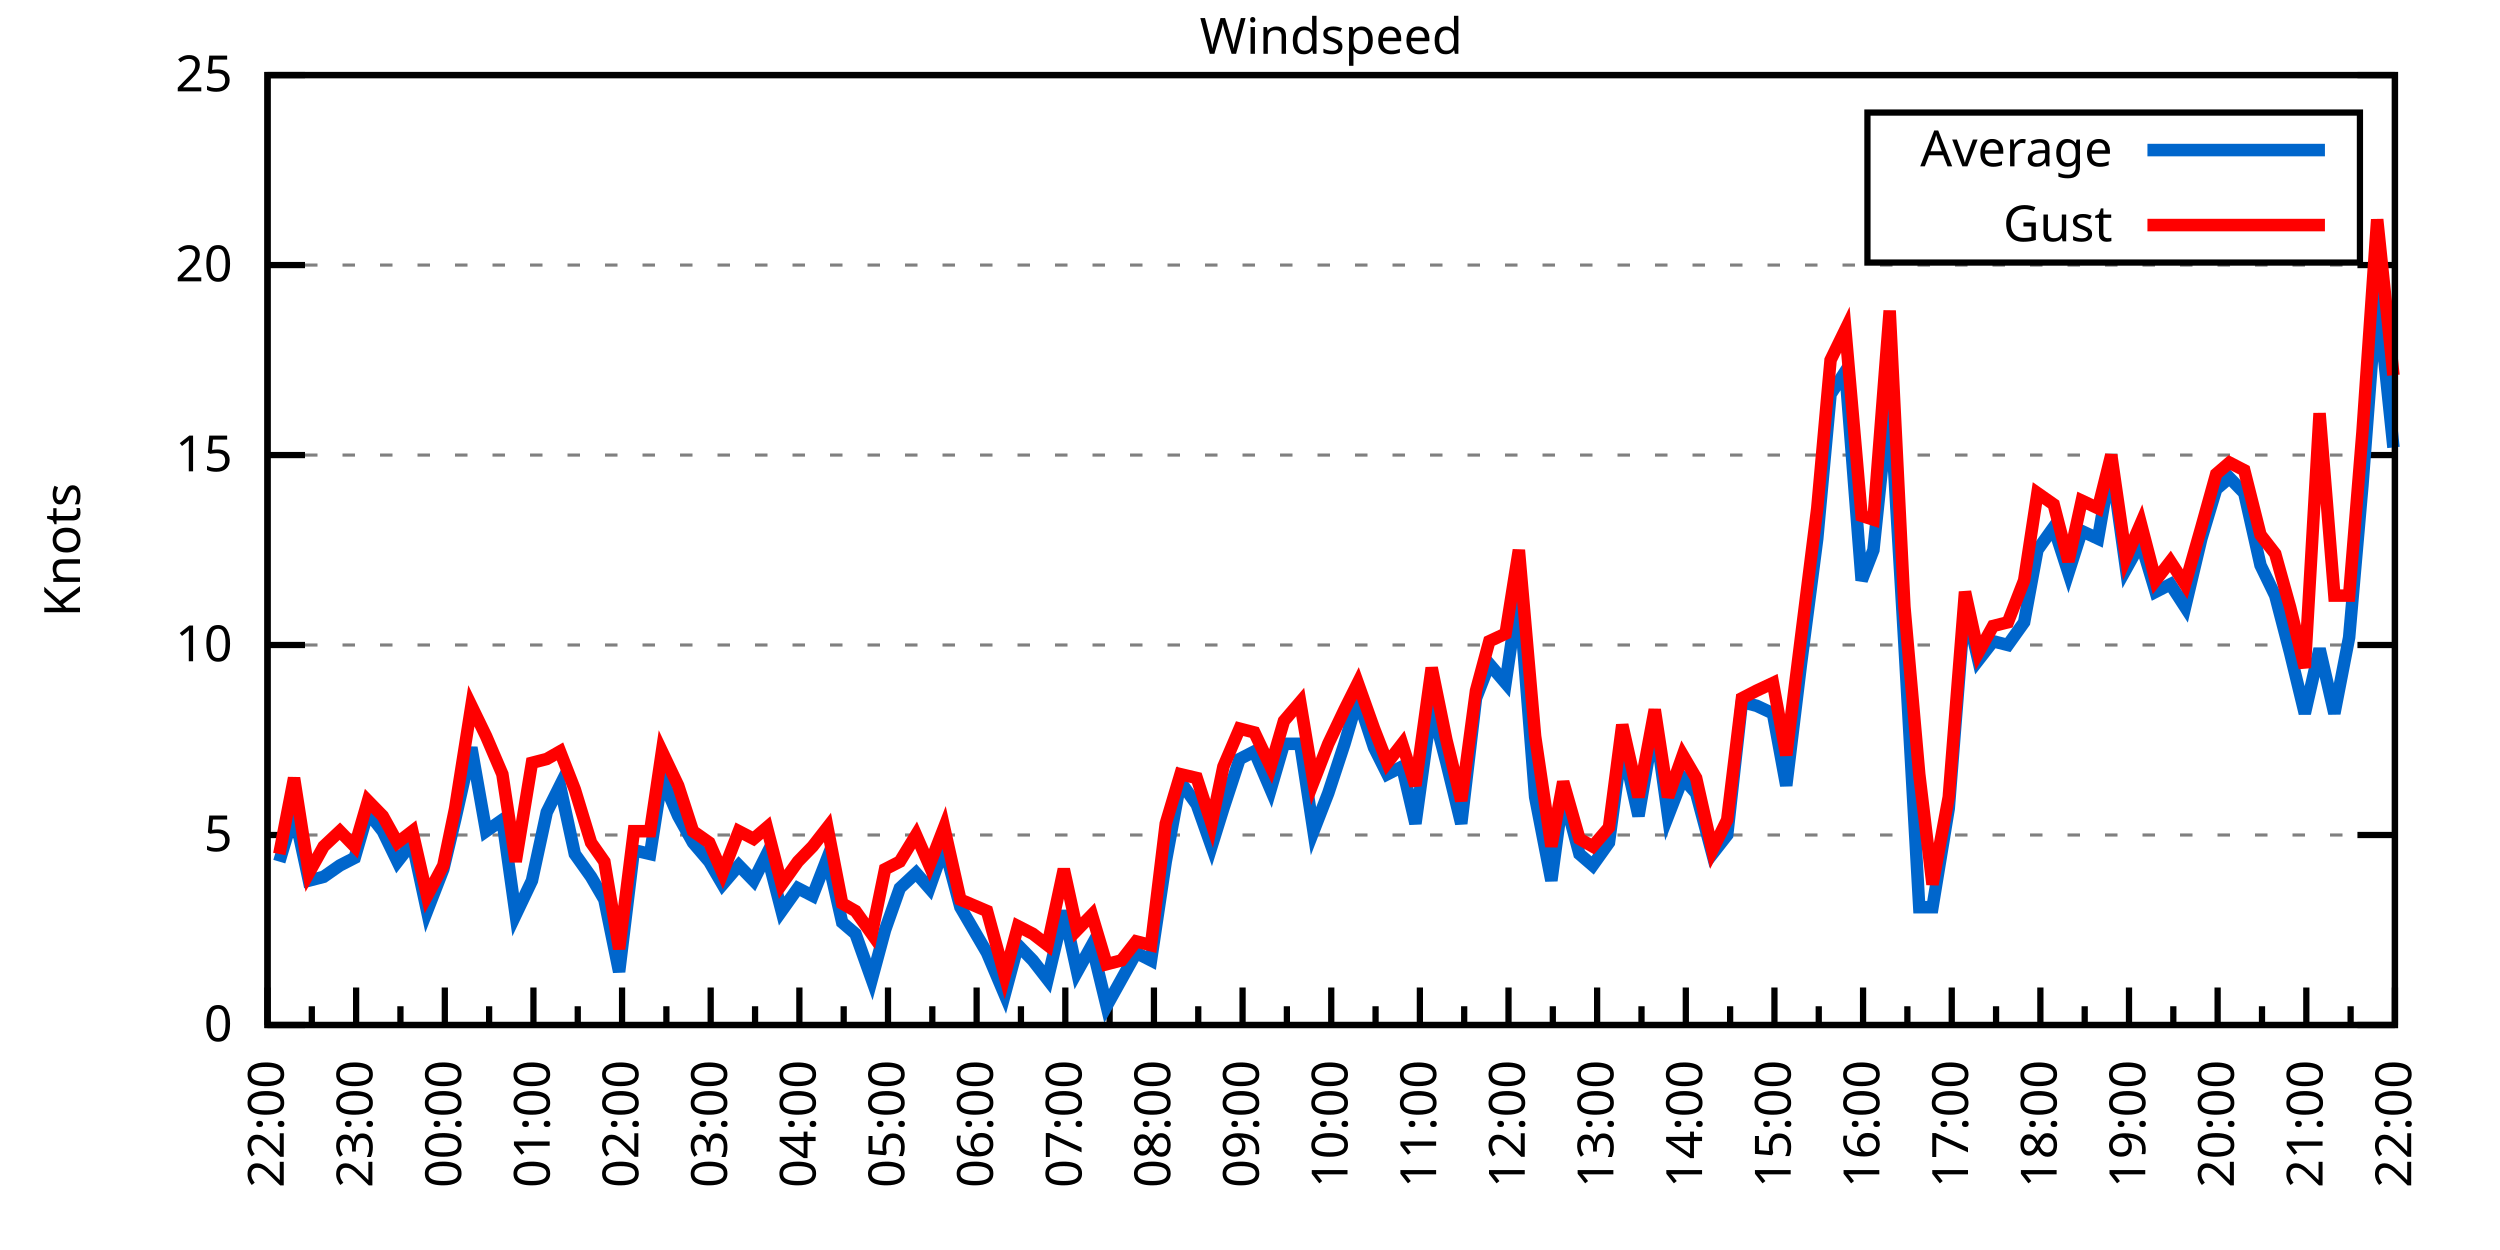
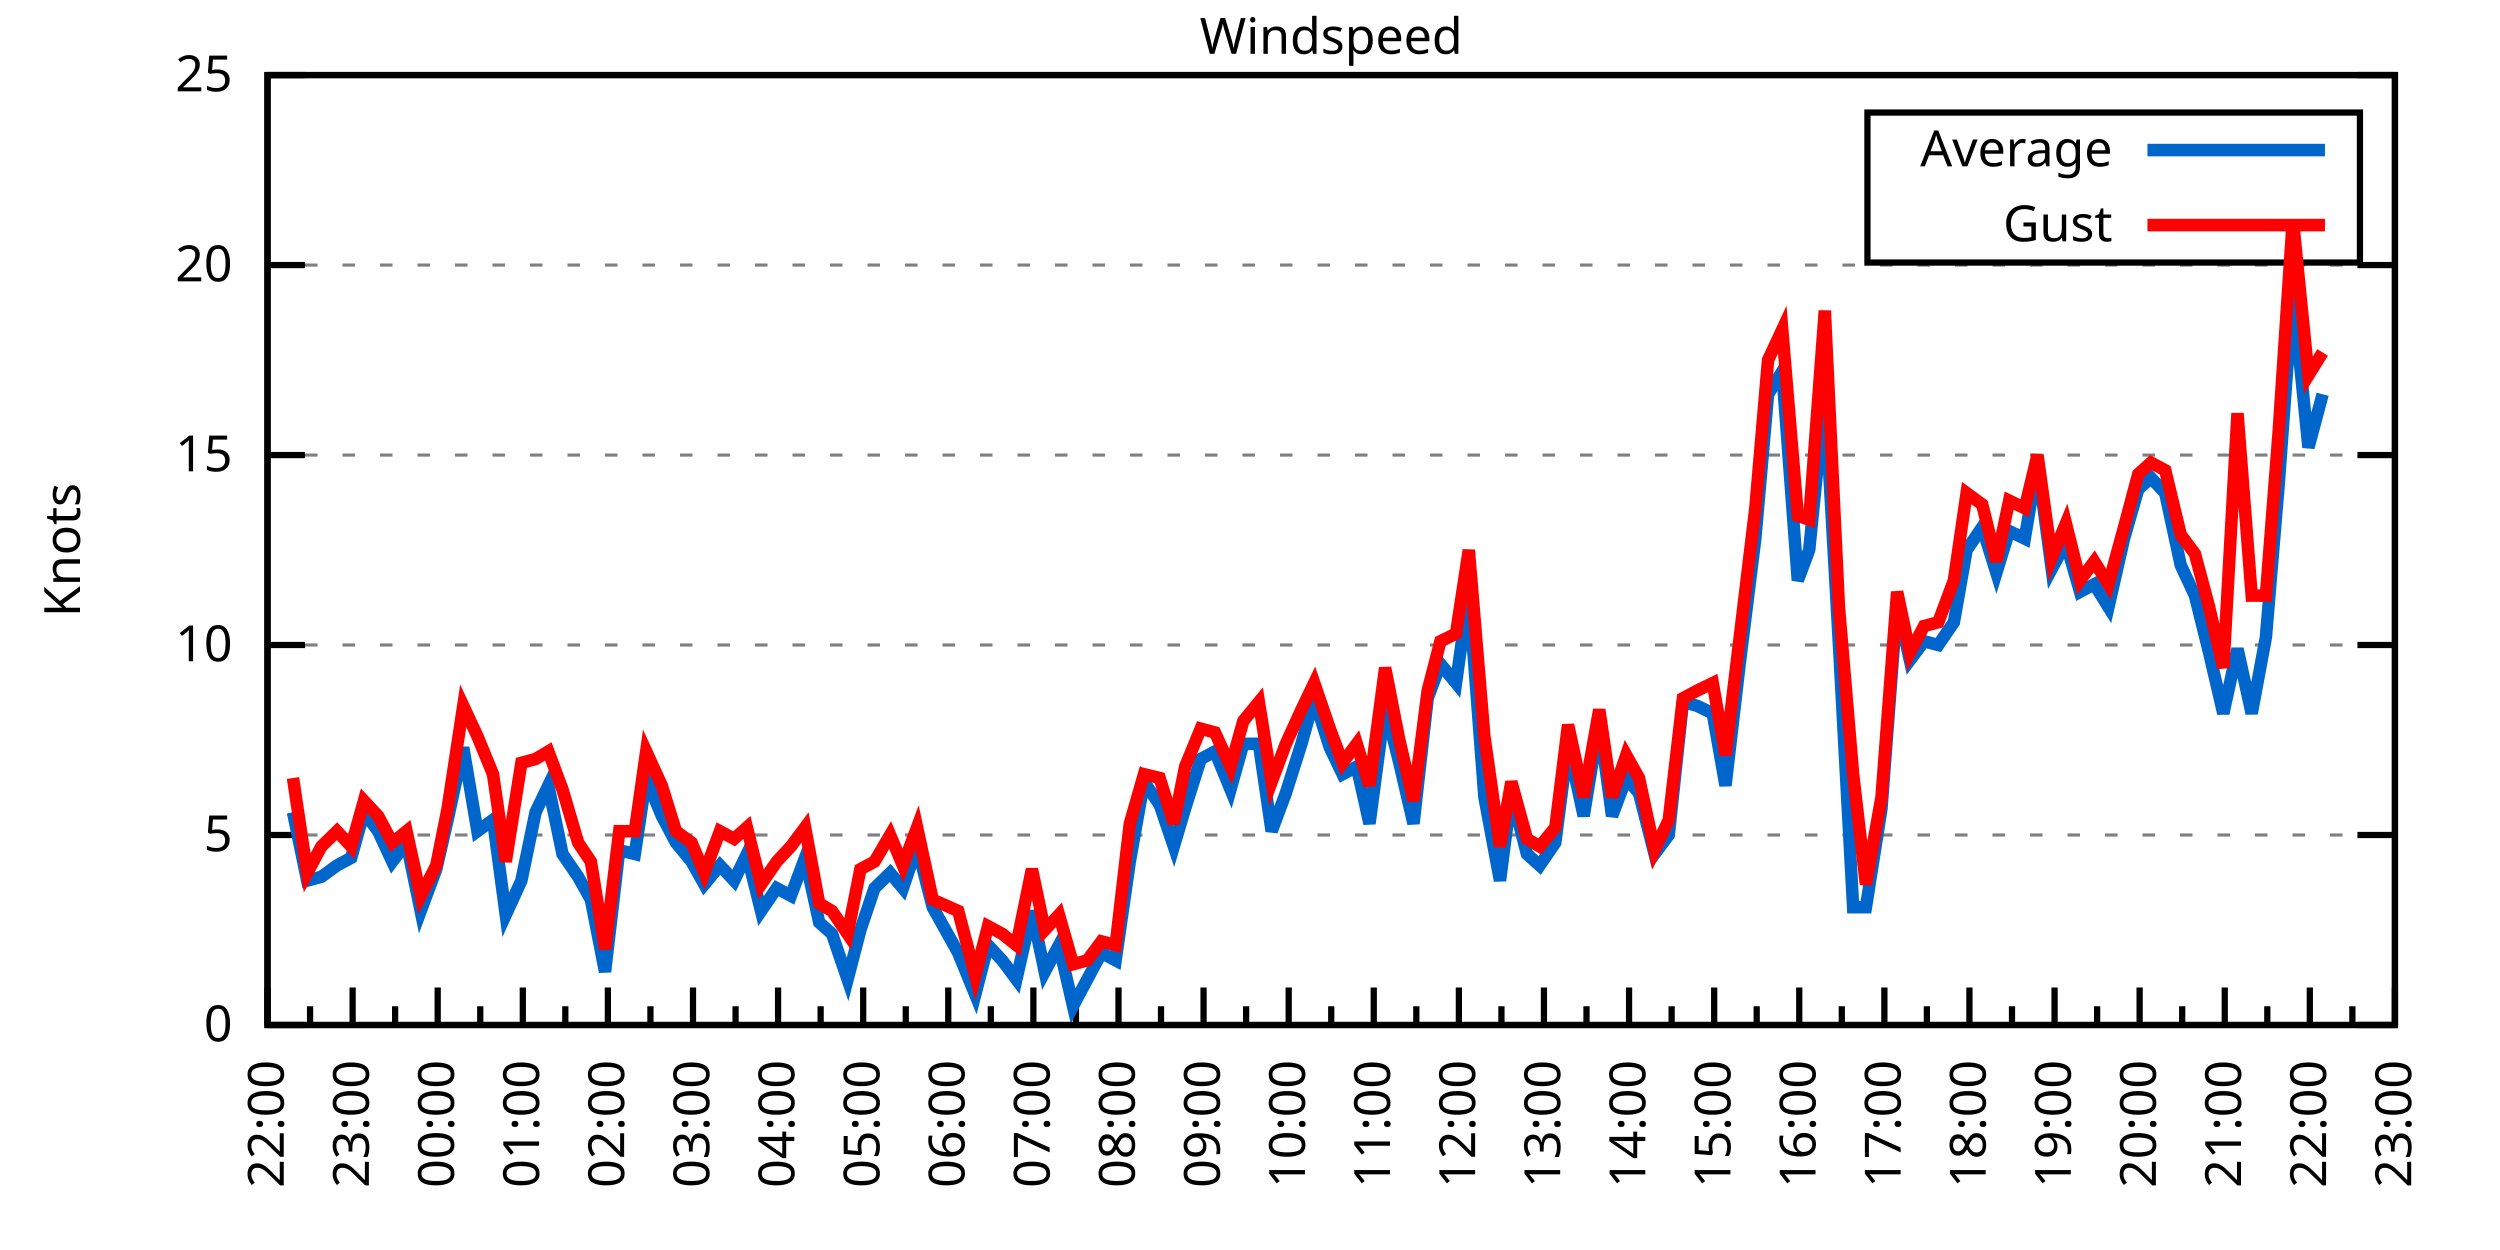
<svg xmlns="http://www.w3.org/2000/svg" xmlns:xlink="http://www.w3.org/1999/xlink" width="400" height="200" viewBox="0 0 400 200">
  <g id="gnuplot_canvas">
    <rect x="0" y="0" width="400" height="200" fill="none" />
    <defs>
      <circle id="gpDot" r="0.5" stroke-width="0.5" stroke="currentColor" />
      <path id="gpPt0" stroke-width="0.333" stroke="currentColor" d="M-1,0 h2 M0,-1 v2" />
      <path id="gpPt1" stroke-width="0.333" stroke="currentColor" d="M-1,-1 L1,1 M1,-1 L-1,1" />
      <path id="gpPt2" stroke-width="0.333" stroke="currentColor" d="M-1,0 L1,0 M0,-1 L0,1 M-1,-1 L1,1 M-1,1 L1,-1" />
      <rect id="gpPt3" stroke-width="0.333" stroke="currentColor" x="-1" y="-1" width="2" height="2" />
      <rect id="gpPt4" stroke-width="0.333" stroke="currentColor" fill="currentColor" x="-1" y="-1" width="2" height="2" />
      <circle id="gpPt5" stroke-width="0.333" stroke="currentColor" cx="0" cy="0" r="1" />
      <use xlink:href="#gpPt5" id="gpPt6" fill="currentColor" stroke="none" />
      <path id="gpPt7" stroke-width="0.333" stroke="currentColor" d="M0,-1.33 L-1.33,0.67 L1.33,0.67 z" />
      <use xlink:href="#gpPt7" id="gpPt8" fill="currentColor" stroke="none" />
      <use xlink:href="#gpPt7" id="gpPt9" stroke="currentColor" transform="rotate(180)" />
      <use xlink:href="#gpPt9" id="gpPt10" fill="currentColor" stroke="none" />
      <use xlink:href="#gpPt3" id="gpPt11" stroke="currentColor" transform="rotate(45)" />
      <use xlink:href="#gpPt11" id="gpPt12" fill="currentColor" stroke="none" />
      <path id="gpPt13" stroke-width="0.333" stroke="currentColor" d="M0,1.330 L1.265,0.411 L0.782,-1.067 L-0.782,-1.076 L-1.265,0.411 z" />
      <use xlink:href="#gpPt13" id="gpPt14" fill="currentColor" stroke="none" />
      <filter id="textbox" filterUnits="objectBoundingBox" x="0" y="0" height="1" width="1">
        <feFlood flood-color="white" flood-opacity="1" result="bgnd" />
        <feComposite in="SourceGraphic" in2="bgnd" operator="atop" />
      </filter>
      <filter id="greybox" filterUnits="objectBoundingBox" x="0" y="0" height="1" width="1">
        <feFlood flood-color="lightgrey" flood-opacity="1" result="grey" />
        <feComposite in="SourceGraphic" in2="grey" operator="atop" />
      </filter>
    </defs>
    <g fill="none" color="white" stroke="currentColor" stroke-width="1.00" stroke-linecap="butt" stroke-linejoin="miter">
</g>
    <g fill="none" color="black" stroke="currentColor" stroke-width="1.00" stroke-linecap="butt" stroke-linejoin="miter">
      <g stroke="none" shape-rendering="crispEdges">
        <polygon fill="rgb(255, 255, 255)" points="42.80,164.00 383.18,164.00 383.18,12.02 42.80,12.02 " />
      </g>
    </g>
    <g fill="none" color="black" stroke="currentColor" stroke-width="1.00" stroke-linecap="butt" stroke-linejoin="miter">
</g>
    <g fill="none" color="black" stroke="black" stroke-width="0.50" stroke-linecap="butt" stroke-linejoin="miter">
</g>
    <g fill="none" color="gray" stroke="currentColor" stroke-width="0.50" stroke-linecap="butt" stroke-linejoin="miter">
      <path stroke="gray" stroke-dasharray="2,4" class="gridline" d="M42.80,164.00 L383.19,164.00  " />
    </g>
    <g fill="none" color="gray" stroke="gray" stroke-width="1.00" stroke-linecap="butt" stroke-linejoin="miter">
</g>
    <g fill="none" color="black" stroke="currentColor" stroke-width="1.00" stroke-linecap="butt" stroke-linejoin="miter">
      <path stroke="black" d="M42.80,164.00 L48.80,164.00 M383.19,164.00 L377.19,164.00  " />
      <g transform="translate(37.20,166.60)" stroke="none" fill="black" font-family="Sans" font-size="8.00" text-anchor="end">
        <text>
          <tspan font-family="Sans"> 0</tspan>
        </text>
      </g>
    </g>
    <g fill="none" color="black" stroke="currentColor" stroke-width="1.00" stroke-linecap="butt" stroke-linejoin="miter">
</g>
    <g fill="none" color="black" stroke="black" stroke-width="0.50" stroke-linecap="butt" stroke-linejoin="miter">
</g>
    <g fill="none" color="gray" stroke="currentColor" stroke-width="0.50" stroke-linecap="butt" stroke-linejoin="miter">
      <path stroke="gray" stroke-dasharray="2,4" class="gridline" d="M42.80,133.60 L383.19,133.60  " />
    </g>
    <g fill="none" color="gray" stroke="gray" stroke-width="1.00" stroke-linecap="butt" stroke-linejoin="miter">
</g>
    <g fill="none" color="black" stroke="currentColor" stroke-width="1.00" stroke-linecap="butt" stroke-linejoin="miter">
      <path stroke="black" d="M42.80,133.60 L48.80,133.60 M383.19,133.60 L377.19,133.60  " />
      <g transform="translate(37.20,136.20)" stroke="none" fill="black" font-family="Sans" font-size="8.00" text-anchor="end">
        <text>
          <tspan font-family="Sans"> 5</tspan>
        </text>
      </g>
    </g>
    <g fill="none" color="black" stroke="currentColor" stroke-width="1.00" stroke-linecap="butt" stroke-linejoin="miter">
</g>
    <g fill="none" color="black" stroke="black" stroke-width="0.50" stroke-linecap="butt" stroke-linejoin="miter">
</g>
    <g fill="none" color="gray" stroke="currentColor" stroke-width="0.50" stroke-linecap="butt" stroke-linejoin="miter">
      <path stroke="gray" stroke-dasharray="2,4" class="gridline" d="M42.80,103.20 L383.19,103.20  " />
    </g>
    <g fill="none" color="gray" stroke="gray" stroke-width="1.00" stroke-linecap="butt" stroke-linejoin="miter">
</g>
    <g fill="none" color="black" stroke="currentColor" stroke-width="1.00" stroke-linecap="butt" stroke-linejoin="miter">
      <path stroke="black" d="M42.80,103.20 L48.80,103.20 M383.19,103.20 L377.19,103.20  " />
      <g transform="translate(37.20,105.80)" stroke="none" fill="black" font-family="Sans" font-size="8.00" text-anchor="end">
        <text>
          <tspan font-family="Sans"> 10</tspan>
        </text>
      </g>
    </g>
    <g fill="none" color="black" stroke="currentColor" stroke-width="1.00" stroke-linecap="butt" stroke-linejoin="miter">
</g>
    <g fill="none" color="black" stroke="black" stroke-width="0.50" stroke-linecap="butt" stroke-linejoin="miter">
</g>
    <g fill="none" color="gray" stroke="currentColor" stroke-width="0.50" stroke-linecap="butt" stroke-linejoin="miter">
      <path stroke="gray" stroke-dasharray="2,4" class="gridline" d="M42.80,72.81 L383.19,72.81  " />
    </g>
    <g fill="none" color="gray" stroke="gray" stroke-width="1.00" stroke-linecap="butt" stroke-linejoin="miter">
</g>
    <g fill="none" color="black" stroke="currentColor" stroke-width="1.00" stroke-linecap="butt" stroke-linejoin="miter">
      <path stroke="black" d="M42.80,72.81 L48.80,72.81 M383.19,72.81 L377.19,72.81  " />
      <g transform="translate(37.20,75.41)" stroke="none" fill="black" font-family="Sans" font-size="8.00" text-anchor="end">
        <text>
          <tspan font-family="Sans"> 15</tspan>
        </text>
      </g>
    </g>
    <g fill="none" color="black" stroke="currentColor" stroke-width="1.00" stroke-linecap="butt" stroke-linejoin="miter">
</g>
    <g fill="none" color="black" stroke="black" stroke-width="0.50" stroke-linecap="butt" stroke-linejoin="miter">
</g>
    <g fill="none" color="gray" stroke="currentColor" stroke-width="0.50" stroke-linecap="butt" stroke-linejoin="miter">
      <path stroke="gray" stroke-dasharray="2,4" class="gridline" d="M42.80,42.41 L383.19,42.41  " />
    </g>
    <g fill="none" color="gray" stroke="gray" stroke-width="1.00" stroke-linecap="butt" stroke-linejoin="miter">
</g>
    <g fill="none" color="black" stroke="currentColor" stroke-width="1.00" stroke-linecap="butt" stroke-linejoin="miter">
      <path stroke="black" d="M42.80,42.41 L48.80,42.41 M383.19,42.41 L377.19,42.41  " />
      <g transform="translate(37.20,45.01)" stroke="none" fill="black" font-family="Sans" font-size="8.00" text-anchor="end">
        <text>
          <tspan font-family="Sans"> 20</tspan>
        </text>
      </g>
    </g>
    <g fill="none" color="black" stroke="currentColor" stroke-width="1.00" stroke-linecap="butt" stroke-linejoin="miter">
</g>
    <g fill="none" color="black" stroke="black" stroke-width="0.50" stroke-linecap="butt" stroke-linejoin="miter">
</g>
    <g fill="none" color="gray" stroke="currentColor" stroke-width="0.50" stroke-linecap="butt" stroke-linejoin="miter">
      <path stroke="gray" stroke-dasharray="2,4" class="gridline" d="M42.80,12.01 L383.19,12.01  " />
    </g>
    <g fill="none" color="gray" stroke="gray" stroke-width="1.00" stroke-linecap="butt" stroke-linejoin="miter">
</g>
    <g fill="none" color="black" stroke="currentColor" stroke-width="1.00" stroke-linecap="butt" stroke-linejoin="miter">
      <path stroke="black" d="M42.80,12.01 L48.80,12.01 M383.19,12.01 L377.19,12.01  " />
      <g transform="translate(37.20,14.61)" stroke="none" fill="black" font-family="Sans" font-size="8.00" text-anchor="end">
        <text>
          <tspan font-family="Sans"> 25</tspan>
        </text>
      </g>
    </g>
    <g fill="none" color="black" stroke="currentColor" stroke-width="1.00" stroke-linecap="butt" stroke-linejoin="miter">
      <path stroke="black" d="M42.80,164.00 L42.80,158.00  " />
      <g transform="translate(45.40,169.60) rotate(270)" stroke="none" fill="black" font-family="Sans" font-size="8.00" text-anchor="end">
        <text>
          <tspan font-family="Sans">22:00</tspan>
        </text>
      </g>
    </g>
    <g fill="none" color="black" stroke="currentColor" stroke-width="1.00" stroke-linecap="butt" stroke-linejoin="miter">
-       <path stroke="black" d="M49.89,164.00 L49.89,161.00 M56.98,164.00 L56.98,158.00  " />
-       <g transform="translate(59.58,169.60) rotate(270)" stroke="none" fill="black" font-family="Sans" font-size="8.00" text-anchor="end">
+       <path stroke="black" d="M49.61,164.00 L49.61,161.00 M56.42,164.00 L56.42,158.00  " />
+       <g transform="translate(59.02,169.60) rotate(270)" stroke="none" fill="black" font-family="Sans" font-size="8.00" text-anchor="end">
        <text>
          <tspan font-family="Sans">23:00</tspan>
        </text>
      </g>
    </g>
    <g fill="none" color="black" stroke="currentColor" stroke-width="1.00" stroke-linecap="butt" stroke-linejoin="miter">
-       <path stroke="black" d="M64.07,164.00 L64.07,161.00 M71.17,164.00 L71.17,158.00  " />
-       <g transform="translate(73.77,169.60) rotate(270)" stroke="none" fill="black" font-family="Sans" font-size="8.00" text-anchor="end">
+       <path stroke="black" d="M63.22,164.00 L63.22,161.00 M70.03,164.00 L70.03,158.00  " />
+       <g transform="translate(72.63,169.60) rotate(270)" stroke="none" fill="black" font-family="Sans" font-size="8.00" text-anchor="end">
        <text>
          <tspan font-family="Sans">00:00</tspan>
        </text>
      </g>
    </g>
    <g fill="none" color="black" stroke="currentColor" stroke-width="1.00" stroke-linecap="butt" stroke-linejoin="miter">
-       <path stroke="black" d="M78.26,164.00 L78.26,161.00 M85.35,164.00 L85.35,158.00  " />
-       <g transform="translate(87.95,169.60) rotate(270)" stroke="none" fill="black" font-family="Sans" font-size="8.00" text-anchor="end">
+       <path stroke="black" d="M76.84,164.00 L76.84,161.00 M83.65,164.00 L83.65,158.00  " />
+       <g transform="translate(86.25,169.60) rotate(270)" stroke="none" fill="black" font-family="Sans" font-size="8.00" text-anchor="end">
        <text>
          <tspan font-family="Sans">01:00</tspan>
        </text>
      </g>
    </g>
    <g fill="none" color="black" stroke="currentColor" stroke-width="1.00" stroke-linecap="butt" stroke-linejoin="miter">
-       <path stroke="black" d="M92.44,164.00 L92.44,161.00 M99.53,164.00 L99.53,158.00  " />
-       <g transform="translate(102.13,169.60) rotate(270)" stroke="none" fill="black" font-family="Sans" font-size="8.00" text-anchor="end">
+       <path stroke="black" d="M90.45,164.00 L90.45,161.00 M97.26,164.00 L97.26,158.00  " />
+       <g transform="translate(99.86,169.60) rotate(270)" stroke="none" fill="black" font-family="Sans" font-size="8.00" text-anchor="end">
        <text>
          <tspan font-family="Sans">02:00</tspan>
        </text>
      </g>
    </g>
    <g fill="none" color="black" stroke="currentColor" stroke-width="1.00" stroke-linecap="butt" stroke-linejoin="miter">
-       <path stroke="black" d="M106.62,164.00 L106.62,161.00 M113.71,164.00 L113.71,158.00  " />
-       <g transform="translate(116.31,169.60) rotate(270)" stroke="none" fill="black" font-family="Sans" font-size="8.00" text-anchor="end">
+       <path stroke="black" d="M104.07,164.00 L104.07,161.00 M110.88,164.00 L110.88,158.00  " />
+       <g transform="translate(113.48,169.60) rotate(270)" stroke="none" fill="black" font-family="Sans" font-size="8.00" text-anchor="end">
        <text>
          <tspan font-family="Sans">03:00</tspan>
        </text>
      </g>
    </g>
    <g fill="none" color="black" stroke="currentColor" stroke-width="1.00" stroke-linecap="butt" stroke-linejoin="miter">
-       <path stroke="black" d="M120.81,164.00 L120.81,161.00 M127.90,164.00 L127.90,158.00  " />
-       <g transform="translate(130.50,169.60) rotate(270)" stroke="none" fill="black" font-family="Sans" font-size="8.00" text-anchor="end">
+       <path stroke="black" d="M117.69,164.00 L117.69,161.00 M124.49,164.00 L124.49,158.00  " />
+       <g transform="translate(127.09,169.60) rotate(270)" stroke="none" fill="black" font-family="Sans" font-size="8.00" text-anchor="end">
        <text>
          <tspan font-family="Sans">04:00</tspan>
        </text>
      </g>
    </g>
    <g fill="none" color="black" stroke="currentColor" stroke-width="1.00" stroke-linecap="butt" stroke-linejoin="miter">
-       <path stroke="black" d="M134.99,164.00 L134.99,161.00 M142.08,164.00 L142.08,158.00  " />
-       <g transform="translate(144.68,169.60) rotate(270)" stroke="none" fill="black" font-family="Sans" font-size="8.00" text-anchor="end">
+       <path stroke="black" d="M131.30,164.00 L131.30,161.00 M138.11,164.00 L138.11,158.00  " />
+       <g transform="translate(140.71,169.60) rotate(270)" stroke="none" fill="black" font-family="Sans" font-size="8.00" text-anchor="end">
        <text>
          <tspan font-family="Sans">05:00</tspan>
        </text>
      </g>
    </g>
    <g fill="none" color="black" stroke="currentColor" stroke-width="1.00" stroke-linecap="butt" stroke-linejoin="miter">
-       <path stroke="black" d="M149.17,164.00 L149.17,161.00 M156.26,164.00 L156.26,158.00  " />
-       <g transform="translate(158.86,169.60) rotate(270)" stroke="none" fill="black" font-family="Sans" font-size="8.00" text-anchor="end">
+       <path stroke="black" d="M144.92,164.00 L144.92,161.00 M151.72,164.00 L151.72,158.00  " />
+       <g transform="translate(154.32,169.60) rotate(270)" stroke="none" fill="black" font-family="Sans" font-size="8.00" text-anchor="end">
        <text>
          <tspan font-family="Sans">06:00</tspan>
        </text>
      </g>
    </g>
    <g fill="none" color="black" stroke="currentColor" stroke-width="1.00" stroke-linecap="butt" stroke-linejoin="miter">
-       <path stroke="black" d="M163.35,164.00 L163.35,161.00 M170.45,164.00 L170.45,158.00  " />
-       <g transform="translate(173.05,169.60) rotate(270)" stroke="none" fill="black" font-family="Sans" font-size="8.00" text-anchor="end">
+       <path stroke="black" d="M158.53,164.00 L158.53,161.00 M165.34,164.00 L165.34,158.00  " />
+       <g transform="translate(167.94,169.60) rotate(270)" stroke="none" fill="black" font-family="Sans" font-size="8.00" text-anchor="end">
        <text>
          <tspan font-family="Sans">07:00</tspan>
        </text>
      </g>
    </g>
    <g fill="none" color="black" stroke="currentColor" stroke-width="1.00" stroke-linecap="butt" stroke-linejoin="miter">
-       <path stroke="black" d="M177.54,164.00 L177.54,161.00 M184.63,164.00 L184.63,158.00  " />
-       <g transform="translate(187.23,169.60) rotate(270)" stroke="none" fill="black" font-family="Sans" font-size="8.00" text-anchor="end">
+       <path stroke="black" d="M172.15,164.00 L172.15,161.00 M178.96,164.00 L178.96,158.00  " />
+       <g transform="translate(181.56,169.60) rotate(270)" stroke="none" fill="black" font-family="Sans" font-size="8.00" text-anchor="end">
        <text>
          <tspan font-family="Sans">08:00</tspan>
        </text>
      </g>
    </g>
    <g fill="none" color="black" stroke="currentColor" stroke-width="1.00" stroke-linecap="butt" stroke-linejoin="miter">
-       <path stroke="black" d="M191.72,164.00 L191.72,161.00 M198.81,164.00 L198.81,158.00  " />
-       <g transform="translate(201.41,169.60) rotate(270)" stroke="none" fill="black" font-family="Sans" font-size="8.00" text-anchor="end">
+       <path stroke="black" d="M185.76,164.00 L185.76,161.00 M192.57,164.00 L192.57,158.00  " />
+       <g transform="translate(195.17,169.60) rotate(270)" stroke="none" fill="black" font-family="Sans" font-size="8.00" text-anchor="end">
        <text>
          <tspan font-family="Sans">09:00</tspan>
        </text>
      </g>
    </g>
    <g fill="none" color="black" stroke="currentColor" stroke-width="1.00" stroke-linecap="butt" stroke-linejoin="miter">
-       <path stroke="black" d="M205.90,164.00 L205.90,161.00 M213.00,164.00 L213.00,158.00  " />
-       <g transform="translate(215.60,169.60) rotate(270)" stroke="none" fill="black" font-family="Sans" font-size="8.00" text-anchor="end">
+       <path stroke="black" d="M199.38,164.00 L199.38,161.00 M206.19,164.00 L206.19,158.00  " />
+       <g transform="translate(208.79,169.60) rotate(270)" stroke="none" fill="black" font-family="Sans" font-size="8.00" text-anchor="end">
        <text>
          <tspan font-family="Sans">10:00</tspan>
        </text>
      </g>
    </g>
    <g fill="none" color="black" stroke="currentColor" stroke-width="1.00" stroke-linecap="butt" stroke-linejoin="miter">
-       <path stroke="black" d="M220.09,164.00 L220.09,161.00 M227.18,164.00 L227.18,158.00  " />
-       <g transform="translate(229.78,169.60) rotate(270)" stroke="none" fill="black" font-family="Sans" font-size="8.00" text-anchor="end">
+       <path stroke="black" d="M213.00,164.00 L213.00,161.00 M219.80,164.00 L219.80,158.00  " />
+       <g transform="translate(222.40,169.60) rotate(270)" stroke="none" fill="black" font-family="Sans" font-size="8.00" text-anchor="end">
        <text>
          <tspan font-family="Sans">11:00</tspan>
        </text>
      </g>
    </g>
    <g fill="none" color="black" stroke="currentColor" stroke-width="1.00" stroke-linecap="butt" stroke-linejoin="miter">
-       <path stroke="black" d="M234.27,164.00 L234.27,161.00 M241.36,164.00 L241.36,158.00  " />
-       <g transform="translate(243.96,169.60) rotate(270)" stroke="none" fill="black" font-family="Sans" font-size="8.00" text-anchor="end">
+       <path stroke="black" d="M226.61,164.00 L226.61,161.00 M233.42,164.00 L233.42,158.00  " />
+       <g transform="translate(236.02,169.60) rotate(270)" stroke="none" fill="black" font-family="Sans" font-size="8.00" text-anchor="end">
        <text>
          <tspan font-family="Sans">12:00</tspan>
        </text>
      </g>
    </g>
    <g fill="none" color="black" stroke="currentColor" stroke-width="1.00" stroke-linecap="butt" stroke-linejoin="miter">
-       <path stroke="black" d="M248.45,164.00 L248.45,161.00 M255.54,164.00 L255.54,158.00  " />
-       <g transform="translate(258.14,169.60) rotate(270)" stroke="none" fill="black" font-family="Sans" font-size="8.00" text-anchor="end">
+       <path stroke="black" d="M240.23,164.00 L240.23,161.00 M247.03,164.00 L247.03,158.00  " />
+       <g transform="translate(249.63,169.60) rotate(270)" stroke="none" fill="black" font-family="Sans" font-size="8.00" text-anchor="end">
        <text>
          <tspan font-family="Sans">13:00</tspan>
        </text>
      </g>
    </g>
    <g fill="none" color="black" stroke="currentColor" stroke-width="1.00" stroke-linecap="butt" stroke-linejoin="miter">
-       <path stroke="black" d="M262.64,164.00 L262.64,161.00 M269.73,164.00 L269.73,158.00  " />
-       <g transform="translate(272.33,169.60) rotate(270)" stroke="none" fill="black" font-family="Sans" font-size="8.00" text-anchor="end">
+       <path stroke="black" d="M253.84,164.00 L253.84,161.00 M260.65,164.00 L260.65,158.00  " />
+       <g transform="translate(263.25,169.60) rotate(270)" stroke="none" fill="black" font-family="Sans" font-size="8.00" text-anchor="end">
        <text>
          <tspan font-family="Sans">14:00</tspan>
        </text>
      </g>
    </g>
    <g fill="none" color="black" stroke="currentColor" stroke-width="1.00" stroke-linecap="butt" stroke-linejoin="miter">
-       <path stroke="black" d="M276.82,164.00 L276.82,161.00 M283.91,164.00 L283.91,158.00  " />
-       <g transform="translate(286.51,169.60) rotate(270)" stroke="none" fill="black" font-family="Sans" font-size="8.00" text-anchor="end">
+       <path stroke="black" d="M267.46,164.00 L267.46,161.00 M274.27,164.00 L274.27,158.00  " />
+       <g transform="translate(276.87,169.60) rotate(270)" stroke="none" fill="black" font-family="Sans" font-size="8.00" text-anchor="end">
        <text>
          <tspan font-family="Sans">15:00</tspan>
        </text>
      </g>
    </g>
    <g fill="none" color="black" stroke="currentColor" stroke-width="1.00" stroke-linecap="butt" stroke-linejoin="miter">
-       <path stroke="black" d="M291.00,164.00 L291.00,161.00 M298.09,164.00 L298.09,158.00  " />
-       <g transform="translate(300.69,169.60) rotate(270)" stroke="none" fill="black" font-family="Sans" font-size="8.00" text-anchor="end">
+       <path stroke="black" d="M281.07,164.00 L281.07,161.00 M287.88,164.00 L287.88,158.00  " />
+       <g transform="translate(290.48,169.60) rotate(270)" stroke="none" fill="black" font-family="Sans" font-size="8.00" text-anchor="end">
        <text>
          <tspan font-family="Sans">16:00</tspan>
        </text>
      </g>
    </g>
    <g fill="none" color="black" stroke="currentColor" stroke-width="1.00" stroke-linecap="butt" stroke-linejoin="miter">
-       <path stroke="black" d="M305.18,164.00 L305.18,161.00 M312.28,164.00 L312.28,158.00  " />
-       <g transform="translate(314.88,169.60) rotate(270)" stroke="none" fill="black" font-family="Sans" font-size="8.00" text-anchor="end">
+       <path stroke="black" d="M294.69,164.00 L294.69,161.00 M301.50,164.00 L301.50,158.00  " />
+       <g transform="translate(304.10,169.60) rotate(270)" stroke="none" fill="black" font-family="Sans" font-size="8.00" text-anchor="end">
        <text>
          <tspan font-family="Sans">17:00</tspan>
        </text>
      </g>
    </g>
    <g fill="none" color="black" stroke="currentColor" stroke-width="1.00" stroke-linecap="butt" stroke-linejoin="miter">
-       <path stroke="black" d="M319.37,164.00 L319.37,161.00 M326.46,164.00 L326.46,158.00  " />
-       <g transform="translate(329.06,169.60) rotate(270)" stroke="none" fill="black" font-family="Sans" font-size="8.00" text-anchor="end">
+       <path stroke="black" d="M308.30,164.00 L308.30,161.00 M315.11,164.00 L315.11,158.00  " />
+       <g transform="translate(317.71,169.60) rotate(270)" stroke="none" fill="black" font-family="Sans" font-size="8.00" text-anchor="end">
        <text>
          <tspan font-family="Sans">18:00</tspan>
        </text>
      </g>
    </g>
    <g fill="none" color="black" stroke="currentColor" stroke-width="1.00" stroke-linecap="butt" stroke-linejoin="miter">
-       <path stroke="black" d="M333.55,164.00 L333.55,161.00 M340.64,164.00 L340.64,158.00  " />
-       <g transform="translate(343.24,169.60) rotate(270)" stroke="none" fill="black" font-family="Sans" font-size="8.00" text-anchor="end">
+       <path stroke="black" d="M321.92,164.00 L321.92,161.00 M328.73,164.00 L328.73,158.00  " />
+       <g transform="translate(331.33,169.60) rotate(270)" stroke="none" fill="black" font-family="Sans" font-size="8.00" text-anchor="end">
        <text>
          <tspan font-family="Sans">19:00</tspan>
        </text>
      </g>
    </g>
    <g fill="none" color="black" stroke="currentColor" stroke-width="1.00" stroke-linecap="butt" stroke-linejoin="miter">
-       <path stroke="black" d="M347.73,164.00 L347.73,161.00 M354.82,164.00 L354.82,158.00  " />
-       <g transform="translate(357.42,169.60) rotate(270)" stroke="none" fill="black" font-family="Sans" font-size="8.00" text-anchor="end">
+       <path stroke="black" d="M335.54,164.00 L335.54,161.00 M342.34,164.00 L342.34,158.00  " />
+       <g transform="translate(344.94,169.60) rotate(270)" stroke="none" fill="black" font-family="Sans" font-size="8.00" text-anchor="end">
        <text>
          <tspan font-family="Sans">20:00</tspan>
        </text>
      </g>
    </g>
    <g fill="none" color="black" stroke="currentColor" stroke-width="1.00" stroke-linecap="butt" stroke-linejoin="miter">
-       <path stroke="black" d="M361.92,164.00 L361.92,161.00 M369.01,164.00 L369.01,158.00  " />
-       <g transform="translate(371.61,169.60) rotate(270)" stroke="none" fill="black" font-family="Sans" font-size="8.00" text-anchor="end">
+       <path stroke="black" d="M349.15,164.00 L349.15,161.00 M355.96,164.00 L355.96,158.00  " />
+       <g transform="translate(358.56,169.60) rotate(270)" stroke="none" fill="black" font-family="Sans" font-size="8.00" text-anchor="end">
        <text>
          <tspan font-family="Sans">21:00</tspan>
        </text>
      </g>
    </g>
    <g fill="none" color="black" stroke="currentColor" stroke-width="1.00" stroke-linecap="butt" stroke-linejoin="miter">
-       <path stroke="black" d="M376.10,164.00 L376.10,161.00 M383.19,164.00 L383.19,158.00  " />
+       <path stroke="black" d="M362.77,164.00 L362.77,161.00 M369.57,164.00 L369.57,158.00  " />
+       <g transform="translate(372.17,169.60) rotate(270)" stroke="none" fill="black" font-family="Sans" font-size="8.00" text-anchor="end">
+         <text>
+           <tspan font-family="Sans">22:00</tspan>
+         </text>
+       </g>
+     </g>
+     <g fill="none" color="black" stroke="currentColor" stroke-width="1.00" stroke-linecap="butt" stroke-linejoin="miter">
+       <path stroke="black" d="M376.38,164.00 L376.38,161.00 M383.19,164.00 L383.19,158.00  " />
      <g transform="translate(385.79,169.60) rotate(270)" stroke="none" fill="black" font-family="Sans" font-size="8.00" text-anchor="end">
        <text>
-           <tspan font-family="Sans">22:00</tspan>
+           <tspan font-family="Sans">23:00</tspan>
        </text>
      </g>
    </g>
    <g fill="none" color="black" stroke="currentColor" stroke-width="1.00" stroke-linecap="butt" stroke-linejoin="miter">
</g>
    <g fill="none" color="black" stroke="currentColor" stroke-width="1.00" stroke-linecap="butt" stroke-linejoin="miter">
      <path stroke="black" d="M42.80,12.01 L42.80,164.00 L383.19,164.00 L383.19,12.01 L42.80,12.01 Z  " />
    </g>
    <g fill="none" color="black" stroke="currentColor" stroke-width="1.00" stroke-linecap="butt" stroke-linejoin="miter">
      <g transform="translate(12.80,88.01) rotate(270)" stroke="none" fill="black" font-family="Sans" font-size="8.00" text-anchor="middle">
        <text>
          <tspan font-family="Sans">Knots</tspan>
        </text>
      </g>
    </g>
    <g fill="none" color="black" stroke="currentColor" stroke-width="1.00" stroke-linecap="butt" stroke-linejoin="miter">
</g>
    <g fill="none" color="black" stroke="currentColor" stroke-width="1.00" stroke-linecap="butt" stroke-linejoin="miter">
      <path stroke="black" d="M298.79,42.01 L298.79,18.01 L377.59,18.01 L377.59,42.01 L298.79,42.01 Z  " />
    </g>
    <g id="Windspeed_plot_1">
      <g fill="none" color="white" stroke="black" stroke-width="2.00" stroke-linecap="butt" stroke-linejoin="miter">
</g>
      <g fill="none" color="black" stroke="currentColor" stroke-width="2.00" stroke-linecap="butt" stroke-linejoin="miter">
        <g transform="translate(337.99,26.61)" stroke="none" fill="black" font-family="Sans" font-size="8.00" text-anchor="end">
          <text>
            <tspan font-family="Sans">Average</tspan>
          </text>
        </g>
      </g>
      <g fill="none" color="black" stroke="currentColor" stroke-width="2.00" stroke-linecap="butt" stroke-linejoin="miter">
-         <path stroke="rgb(  0, 102, 204)" d="M343.59,24.01 L371.99,24.01 M44.69,137.86 L47.05,129.95 L49.42,140.90 L51.78,140.29 L54.38,138.47 L56.75,137.25   L58.87,129.95 L61.24,132.99 L63.60,137.86 L65.97,134.82 L68.33,145.76 L70.93,139.07 L72.82,131.17 L75.42,119.62   L77.78,132.99 L80.38,131.17 L82.51,146.37 L85.11,140.90 L87.48,129.95 L89.60,125.70 L91.97,136.64 L94.57,140.29   L96.70,143.94 L99.06,155.49 L101.42,136.03 L104.02,136.64 L105.91,124.48 L108.51,130.56 L110.88,134.82 L113.48,137.86   L115.61,141.51 L118.21,138.47 L120.57,140.90 L122.70,136.64 L125.06,145.76 L127.66,142.11 L130.02,143.33 L132.39,137.25   L134.75,147.59 L136.88,149.41 L139.48,156.70 L141.61,148.80 L143.97,142.11 L146.57,139.68 L148.70,142.11 L151.06,135.43   L153.66,145.15 L157.92,152.45 L160.75,159.14 L162.88,151.23 L165.25,153.66 L167.61,156.70 L170.21,145.76 L172.34,155.49   L174.70,151.23 L177.06,160.96 L179.43,156.70 L181.79,152.45 L184.16,153.66 L186.52,137.86 L188.88,125.09 L191.48,128.74   L193.85,135.43 L195.74,129.35 L198.34,121.44 L200.70,120.23 L203.30,126.31 L205.43,119.01 L208.03,119.01 L210.16,132.99   L212.52,126.91 L215.12,119.01 L217.25,111.72 L219.85,119.62 L221.98,123.87 L224.34,122.66 L226.47,131.78 L229.07,112.93   L231.43,122.05 L233.80,131.78 L236.16,111.72 L238.29,106.24 L240.89,109.28 L243.02,94.69 L245.62,127.52 L248.22,140.90   L250.11,126.91 L252.71,136.64 L254.83,138.47 L257.43,134.82 L259.56,119.01 L262.16,130.56 L264.76,115.36 L266.89,130.56   L269.25,124.48 L271.38,126.91 L273.98,136.64 L276.35,133.60 L278.71,112.32 L281.07,112.93 L283.67,114.15 L285.80,125.70   L288.16,106.24 L290.76,86.18 L292.89,63.08 L295.26,59.43 L297.86,92.87 L299.75,88.00 L302.35,63.08 L304.71,103.20   L307.08,145.15 L309.20,145.15 L311.80,129.35 L314.40,96.52 L316.53,105.64 L318.89,102.60 L321.26,103.20 L323.86,99.56   L325.99,88.00 L328.59,84.36 L330.95,91.65 L333.08,84.97 L335.68,86.18 L337.80,74.02 L340.17,91.04 L342.53,86.79   L344.90,94.69 L347.26,93.48 L349.62,97.12 L352.22,86.18 L354.59,78.28 L356.72,76.45 L359.08,78.89 L361.68,90.44   L364.04,95.30 L366.41,104.42 L368.77,114.15 L371.13,103.81 L373.50,114.15 L375.86,101.99 L377.99,77.67 L380.35,46.66   L382.95,71.59  " />
+         <path stroke="rgb(  0, 102, 204)" d="M343.59,24.01 L371.99,24.01 M46.88,129.95 L49.15,140.90 L51.42,140.29 L53.92,138.47 L56.19,137.25 L58.23,129.95   L60.50,132.99 L62.77,137.86 L65.04,134.82 L67.31,145.76 L69.80,139.07 L71.62,131.17 L74.12,119.62 L76.39,132.99   L78.88,131.17 L80.92,146.37 L83.42,140.90 L85.69,129.95 L87.73,125.70 L90.00,136.64 L92.50,140.29 L94.54,143.94   L96.81,155.49 L99.08,136.03 L101.57,136.64 L103.39,124.48 L105.89,130.56 L108.15,134.82 L110.65,137.86 L112.69,141.51   L115.19,138.47 L117.46,140.90 L119.50,136.64 L121.77,145.76 L124.27,142.11 L126.54,143.33 L128.81,137.25 L131.07,147.59   L133.12,149.41 L135.61,156.70 L137.66,148.80 L139.92,142.11 L142.42,139.68 L144.46,142.11 L146.73,135.43 L149.23,145.15   L153.31,152.45 L156.04,159.14 L158.08,151.23 L160.35,153.66 L162.62,156.70 L165.11,145.76 L167.16,155.49 L169.43,151.23   L171.69,160.96 L173.96,156.70 L176.23,152.45 L178.50,153.66 L180.77,137.86 L183.04,125.09 L185.54,128.74 L187.81,135.43   L189.62,129.35 L192.12,121.44 L194.39,120.23 L196.88,126.31 L198.93,119.01 L201.42,119.01 L203.46,132.99 L205.73,126.91   L208.23,119.01 L210.27,111.72 L212.77,119.62 L214.81,123.87 L217.08,122.66 L219.12,131.78 L221.62,112.93 L223.89,122.05   L226.16,131.78 L228.43,111.72 L230.47,106.24 L232.96,109.28 L235.01,94.69 L237.50,127.52 L240.00,140.90 L241.81,126.91   L244.31,136.64 L246.35,138.47 L248.85,134.82 L250.89,119.01 L253.39,130.56 L255.88,115.36 L257.93,130.56 L260.20,124.48   L262.24,126.91 L264.73,136.64 L267.00,133.60 L269.27,112.32 L271.54,112.93 L274.04,114.15 L276.08,125.70 L278.35,106.24   L280.85,86.18 L282.89,63.08 L285.16,59.43 L287.65,92.87 L289.47,88.00 L291.97,63.08 L294.23,103.20 L296.50,145.15   L298.55,145.15 L301.04,129.35 L303.54,96.52 L305.58,105.64 L307.85,102.60 L310.12,103.20 L312.62,99.56 L314.66,88.00   L317.15,84.36 L319.42,91.65 L321.47,84.97 L323.96,86.18 L326.00,74.02 L328.27,91.04 L330.54,86.79 L332.81,94.69   L335.08,93.48 L337.35,97.12 L339.85,86.18 L342.12,78.28 L344.16,76.45 L346.43,78.89 L348.92,90.44 L351.19,95.30   L353.46,104.42 L355.73,114.15 L358.00,103.81 L360.27,114.15 L362.54,101.99 L364.58,77.67 L366.85,46.66 L369.35,71.59   L371.62,63.08  " />
      </g>
    </g>
    <g id="Windspeed_plot_2">
      <g fill="none" color="black" stroke="currentColor" stroke-width="2.00" stroke-linecap="butt" stroke-linejoin="miter">
        <g transform="translate(337.99,38.61)" stroke="none" fill="black" font-family="Sans" font-size="8.00" text-anchor="end">
          <text>
            <tspan font-family="Sans">Gust</tspan>
          </text>
        </g>
      </g>
      <g fill="none" color="black" stroke="currentColor" stroke-width="2.00" stroke-linecap="butt" stroke-linejoin="miter">
-         <path stroke="rgb(255,   0,   0)" d="M343.59,36.01 L371.99,36.01 M44.69,136.64 L47.05,124.48 L49.42,139.68 L51.78,135.43 L54.38,132.99 L56.75,135.43   L58.87,128.13 L61.24,130.56 L63.60,134.82 L65.97,132.99 L68.33,143.33 L70.93,138.47 L72.82,129.35 L75.42,112.93   L77.78,117.80 L80.38,123.87 L82.51,137.86 L85.11,122.05 L87.48,121.44 L89.60,120.23 L91.97,126.31 L94.57,134.82   L96.70,137.86 L99.06,151.84 L101.42,132.99 L104.02,132.99 L105.91,120.23 L108.51,125.70 L110.88,132.99 L113.48,134.82   L115.61,139.68 L118.21,132.99 L120.57,134.21 L122.70,132.39 L125.06,141.51 L127.66,137.86 L130.02,135.43 L132.39,132.39   L134.75,144.55 L136.88,145.76 L139.48,149.41 L141.61,139.07 L143.97,137.86 L146.57,133.60 L148.70,138.47 L151.06,132.39   L153.66,143.94 L157.92,145.76 L160.75,156.10 L162.88,148.19 L165.25,149.41 L167.61,151.23 L170.21,139.07 L172.34,148.80   L174.70,146.37 L177.06,154.27 L179.43,153.66 L181.79,150.62 L184.16,151.23 L186.52,131.78 L188.88,123.87 L191.48,124.48   L193.85,131.78 L195.74,122.66 L198.34,116.58 L200.70,117.19 L203.30,122.66 L205.43,115.36 L208.03,112.32 L210.16,125.09   L212.52,119.01 L215.12,113.54 L217.25,109.28 L219.85,116.58 L221.98,122.05 L224.34,119.01 L226.47,125.70 L229.07,106.85   L231.43,118.40 L233.80,128.13 L236.16,110.50 L238.29,102.60 L240.89,101.38 L243.02,88.00 L245.62,117.80 L248.22,135.43   L250.11,125.09 L252.71,134.21 L254.83,135.43 L257.43,132.39 L259.56,115.97 L262.16,127.52 L264.76,113.54 L266.89,127.52   L269.25,120.83 L271.38,124.48 L273.98,136.03 L276.35,131.17 L278.71,111.72 L281.07,110.50 L283.67,109.28 L285.80,120.83   L288.16,101.99 L290.76,81.32 L292.89,57.61 L295.26,52.74 L297.86,82.53 L299.75,83.14 L302.35,49.70 L304.71,97.12   L307.08,123.87 L309.20,141.51 L311.80,127.52 L314.40,94.69 L316.53,104.42 L318.89,100.16 L321.26,99.56 L323.86,92.87   L325.99,78.89 L328.59,80.71 L330.95,89.83 L333.08,80.10 L335.68,81.32 L337.80,72.81 L340.17,89.22 L342.53,83.75   L344.90,92.87 L347.26,89.83 L349.62,93.48 L352.22,84.36 L354.59,75.85 L356.72,74.02 L359.08,75.24 L361.68,85.57   L364.04,88.61 L366.41,97.12 L368.77,106.85 L371.13,66.12 L373.50,95.30 L375.86,95.30 L377.99,69.16 L380.35,35.11   L382.95,60.04  " />
+         <path stroke="rgb(255,   0,   0)" d="M343.59,36.01 L371.99,36.01 M46.88,124.48 L49.15,139.68 L51.42,135.43 L53.92,132.99 L56.19,135.43 L58.23,128.13   L60.50,130.56 L62.77,134.82 L65.04,132.99 L67.31,143.33 L69.80,138.47 L71.62,129.35 L74.12,112.93 L76.39,117.80   L78.88,123.87 L80.92,137.86 L83.42,122.05 L85.69,121.44 L87.73,120.23 L90.00,126.31 L92.50,134.82 L94.54,137.86   L96.81,151.84 L99.08,132.99 L101.57,132.99 L103.39,120.23 L105.89,125.70 L108.15,132.99 L110.65,134.82 L112.69,139.68   L115.19,132.99 L117.46,134.21 L119.50,132.39 L121.77,141.51 L124.27,137.86 L126.54,135.43 L128.81,132.39 L131.07,144.55   L133.12,145.76 L135.61,149.41 L137.66,139.07 L139.92,137.86 L142.42,133.60 L144.46,138.47 L146.73,132.39 L149.23,143.94   L153.31,145.76 L156.04,156.10 L158.08,148.19 L160.35,149.41 L162.62,151.23 L165.11,139.07 L167.16,148.80 L169.43,146.37   L171.69,154.27 L173.96,153.66 L176.23,150.62 L178.50,151.23 L180.77,131.78 L183.04,123.87 L185.54,124.48 L187.81,131.78   L189.62,122.66 L192.12,116.58 L194.39,117.19 L196.88,122.66 L198.93,115.36 L201.42,112.32 L203.46,125.09 L205.73,119.01   L208.23,113.54 L210.27,109.28 L212.77,116.58 L214.81,122.05 L217.08,119.01 L219.12,125.70 L221.62,106.85 L223.89,118.40   L226.16,128.13 L228.43,110.50 L230.47,102.60 L232.96,101.38 L235.01,88.00 L237.50,117.80 L240.00,135.43 L241.81,125.09   L244.31,134.21 L246.35,135.43 L248.85,132.39 L250.89,115.97 L253.39,127.52 L255.88,113.54 L257.93,127.52 L260.20,120.83   L262.24,124.48 L264.73,136.03 L267.00,131.17 L269.27,111.72 L271.54,110.50 L274.04,109.28 L276.08,120.83 L278.35,101.99   L280.85,81.32 L282.89,57.61 L285.16,52.74 L287.65,82.53 L289.47,83.14 L291.97,49.70 L294.23,97.12 L296.50,123.87   L298.55,141.51 L301.04,127.52 L303.54,94.69 L305.58,104.42 L307.85,100.16 L310.12,99.56 L312.62,92.87 L314.66,78.89   L317.15,80.71 L319.42,89.83 L321.47,80.10 L323.96,81.32 L326.00,72.81 L328.27,89.22 L330.54,83.75 L332.81,92.87   L335.08,89.83 L337.35,93.48 L339.85,84.36 L342.12,75.85 L344.16,74.02 L346.43,75.24 L348.92,85.57 L351.19,88.61   L353.46,97.12 L355.73,106.85 L358.00,66.12 L360.27,95.30 L362.54,95.30 L364.58,69.16 L366.85,35.11 L369.35,60.04   L371.62,56.39  " />
      </g>
    </g>
    <g fill="none" color="black" stroke="currentColor" stroke-width="2.00" stroke-linecap="butt" stroke-linejoin="miter">
</g>
    <g fill="none" color="black" stroke="black" stroke-width="1.00" stroke-linecap="butt" stroke-linejoin="miter">
</g>
    <g fill="none" color="black" stroke="currentColor" stroke-width="1.00" stroke-linecap="butt" stroke-linejoin="miter">
      <path stroke="black" d="M42.80,12.01 L42.80,164.00 L383.19,164.00 L383.19,12.01 L42.80,12.01 Z  " />
    </g>
    <g fill="none" color="black" stroke="currentColor" stroke-width="1.00" stroke-linecap="butt" stroke-linejoin="miter">
      <g transform="translate(212.99,8.61)" stroke="none" fill="black" font-family="Sans" font-size="8.00" text-anchor="middle">
        <text>
          <tspan font-family="Sans">Windspeed</tspan>
        </text>
      </g>
    </g>
    <g fill="none" color="black" stroke="currentColor" stroke-width="1.00" stroke-linecap="butt" stroke-linejoin="miter">
</g>
  </g>
</svg>
